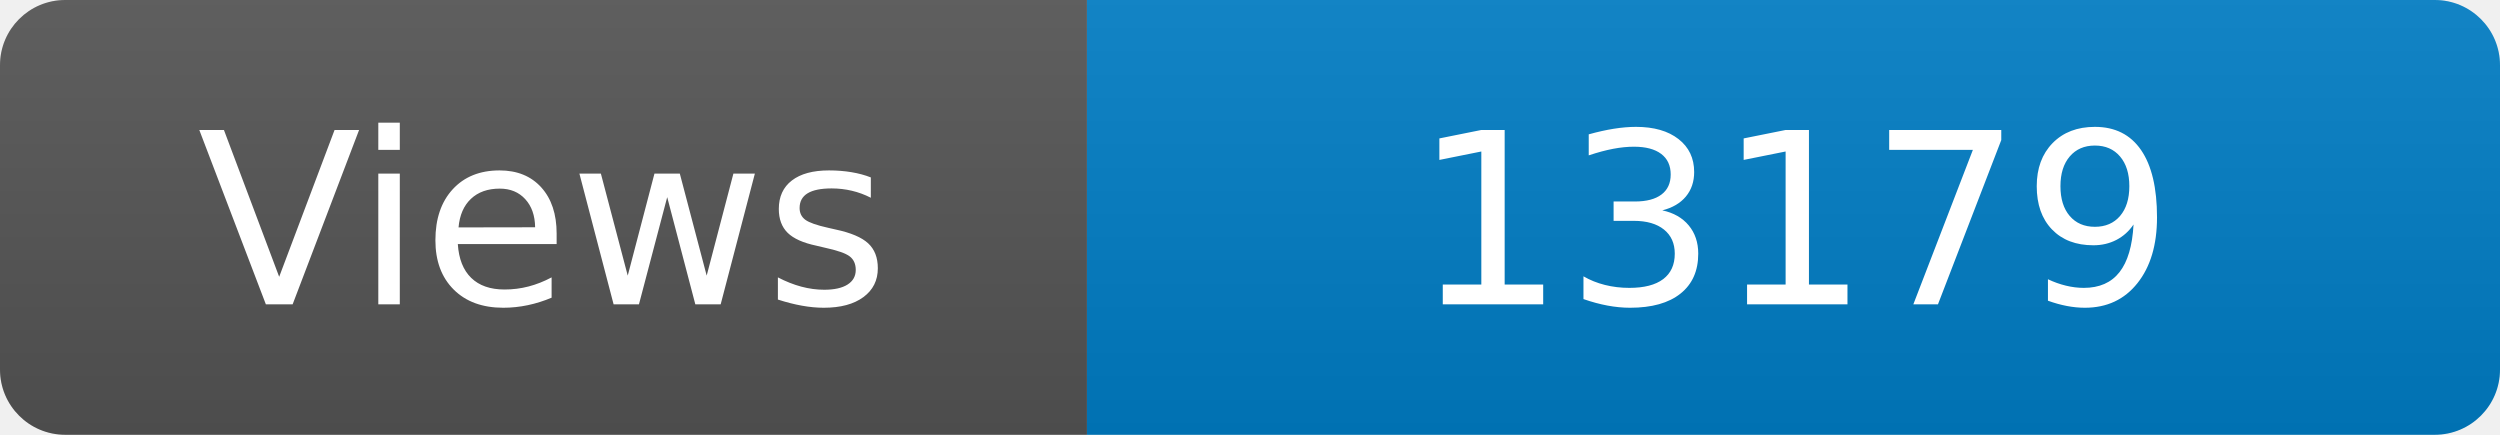
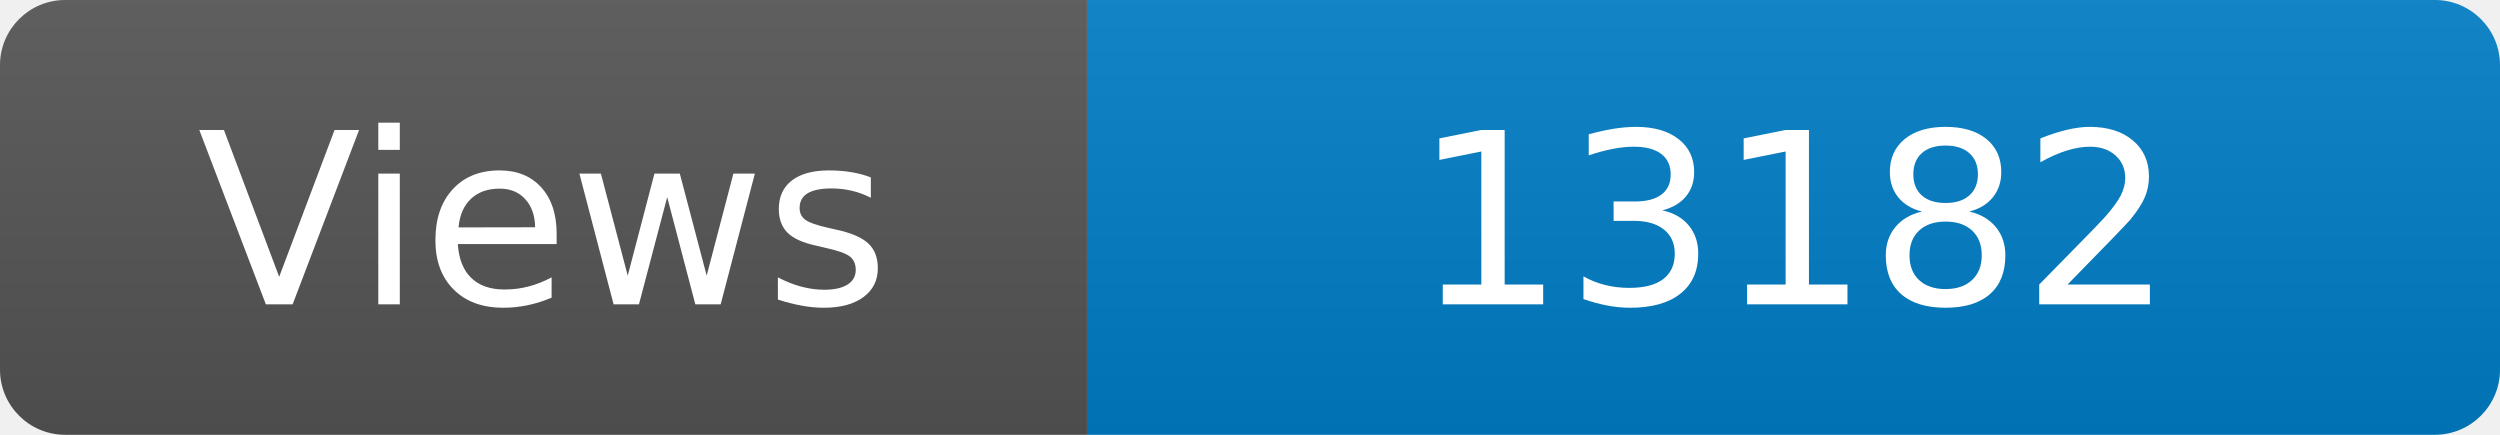
<svg xmlns="http://www.w3.org/2000/svg" width="115" height="20" role="img" aria-label="Maintained?: yes">
  <linearGradient id="s" x2="0" y2="100%">
    <stop offset="0" stop-color="#bbb" stop-opacity=".1" />
    <stop offset="1" stop-opacity=".1" />
  </linearGradient>
  <clipPath id="r">
    <rect width="115" height="20" rx="3" fill="#fff" />
  </clipPath>
  <g clip-path="url(#r)">
    <rect width="50" height="20" fill="#555" />
    <rect x="50" width="160" height="20" fill="#007ec6" />
    <rect width="115" height="20" fill="url(#s)" />
  </g>
  <g fill="#fff" text-anchor="middle" font-family="Verdana,Geneva,DejaVu Sans,sans-serif" font-size="110">
    <text x="250" y="140" transform="scale(.1)" fill="#fff">Views</text>
-     <text x="825" y="140" transform="scale(.1)" fill="#fff">13179</text>
+     <text x="825" y="140" transform="scale(.1)" fill="#fff">13182</text>
  </g>
</svg>
